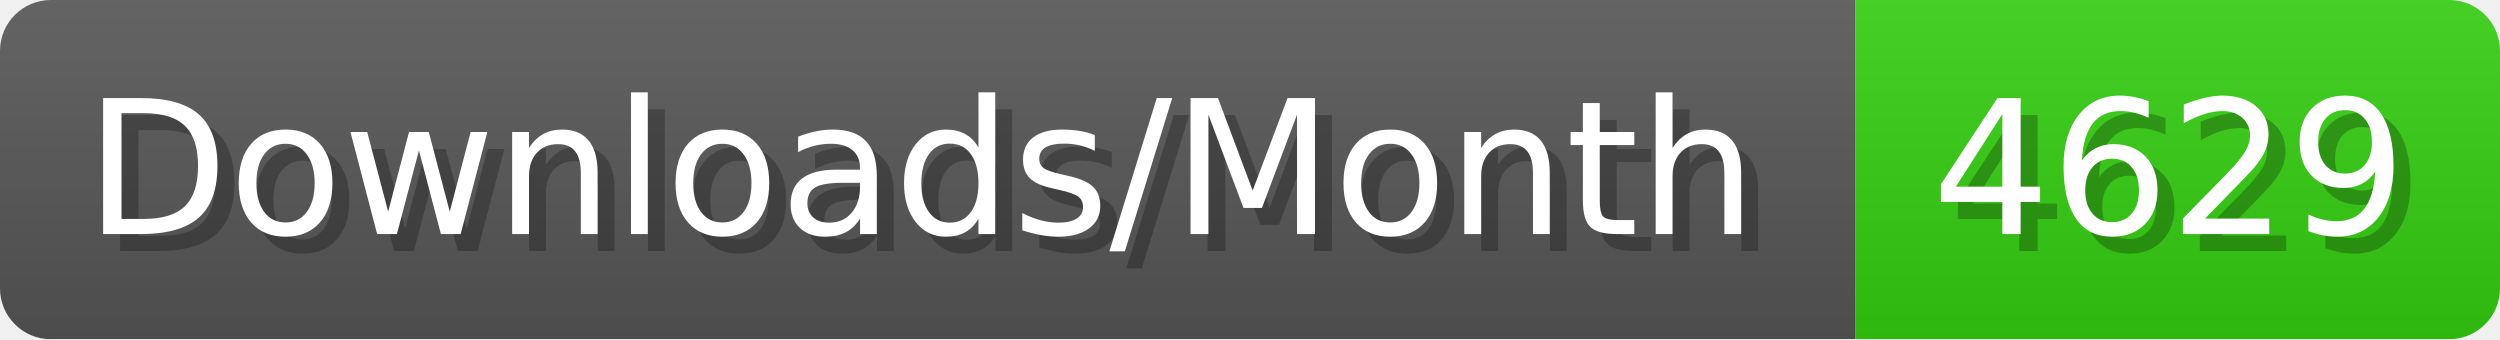
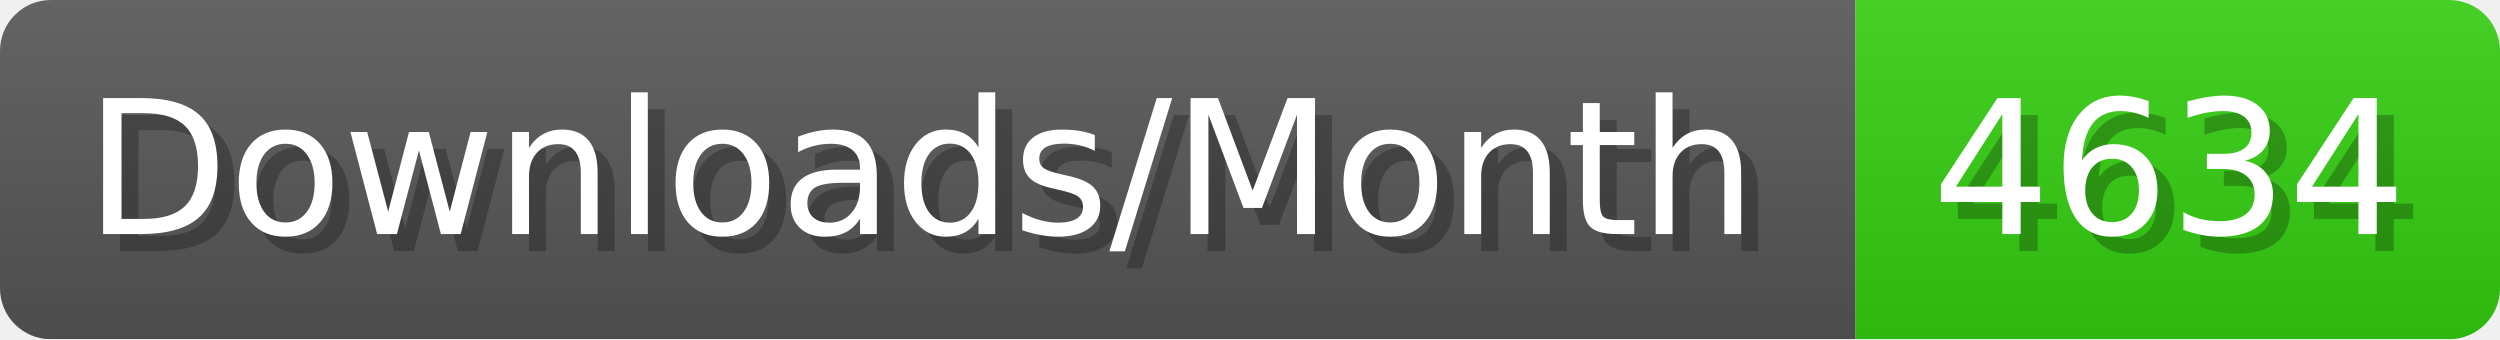
- <svg xmlns="http://www.w3.org/2000/svg" width="147.4" height="20" viewBox="0 0 1474 200" role="img" aria-label="Downloads/Month: 4629">
+ <svg xmlns="http://www.w3.org/2000/svg" width="147.4" height="20" viewBox="0 0 1474 200" role="img" aria-label="Downloads/Month: 4634">
  <linearGradient id="YlXUI" x2="0" y2="100%">
    <stop offset="0" stop-opacity=".1" stop-color="#EEE" />
    <stop offset="1" stop-opacity=".1" />
  </linearGradient>
  <mask id="JHhop">
    <rect width="1474" height="200" rx="30" fill="#FFF" />
  </mask>
  <g mask="url(#JHhop)">
    <rect width="1094" height="200" fill="#555" />
    <rect width="380" height="200" fill="#3C1" x="1094" />
    <rect width="1474" height="200" fill="url(#YlXUI)" />
  </g>
  <g aria-hidden="true" fill="#fff" text-anchor="start" font-family="Verdana,DejaVu Sans,sans-serif" font-size="110">
    <text x="60" y="148" textLength="994" fill="#000" opacity="0.25">Downloads/Month</text>
    <text x="50" y="138" textLength="994">Downloads/Month</text>
-     <text x="1149" y="148" textLength="280" fill="#000" opacity="0.25">4629</text>
-     <text x="1139" y="138" textLength="280">4629</text>
+     <text x="1149" y="148" textLength="280" fill="#000" opacity="0.25">4634</text>
+     <text x="1139" y="138" textLength="280">4634</text>
  </g>
</svg>
